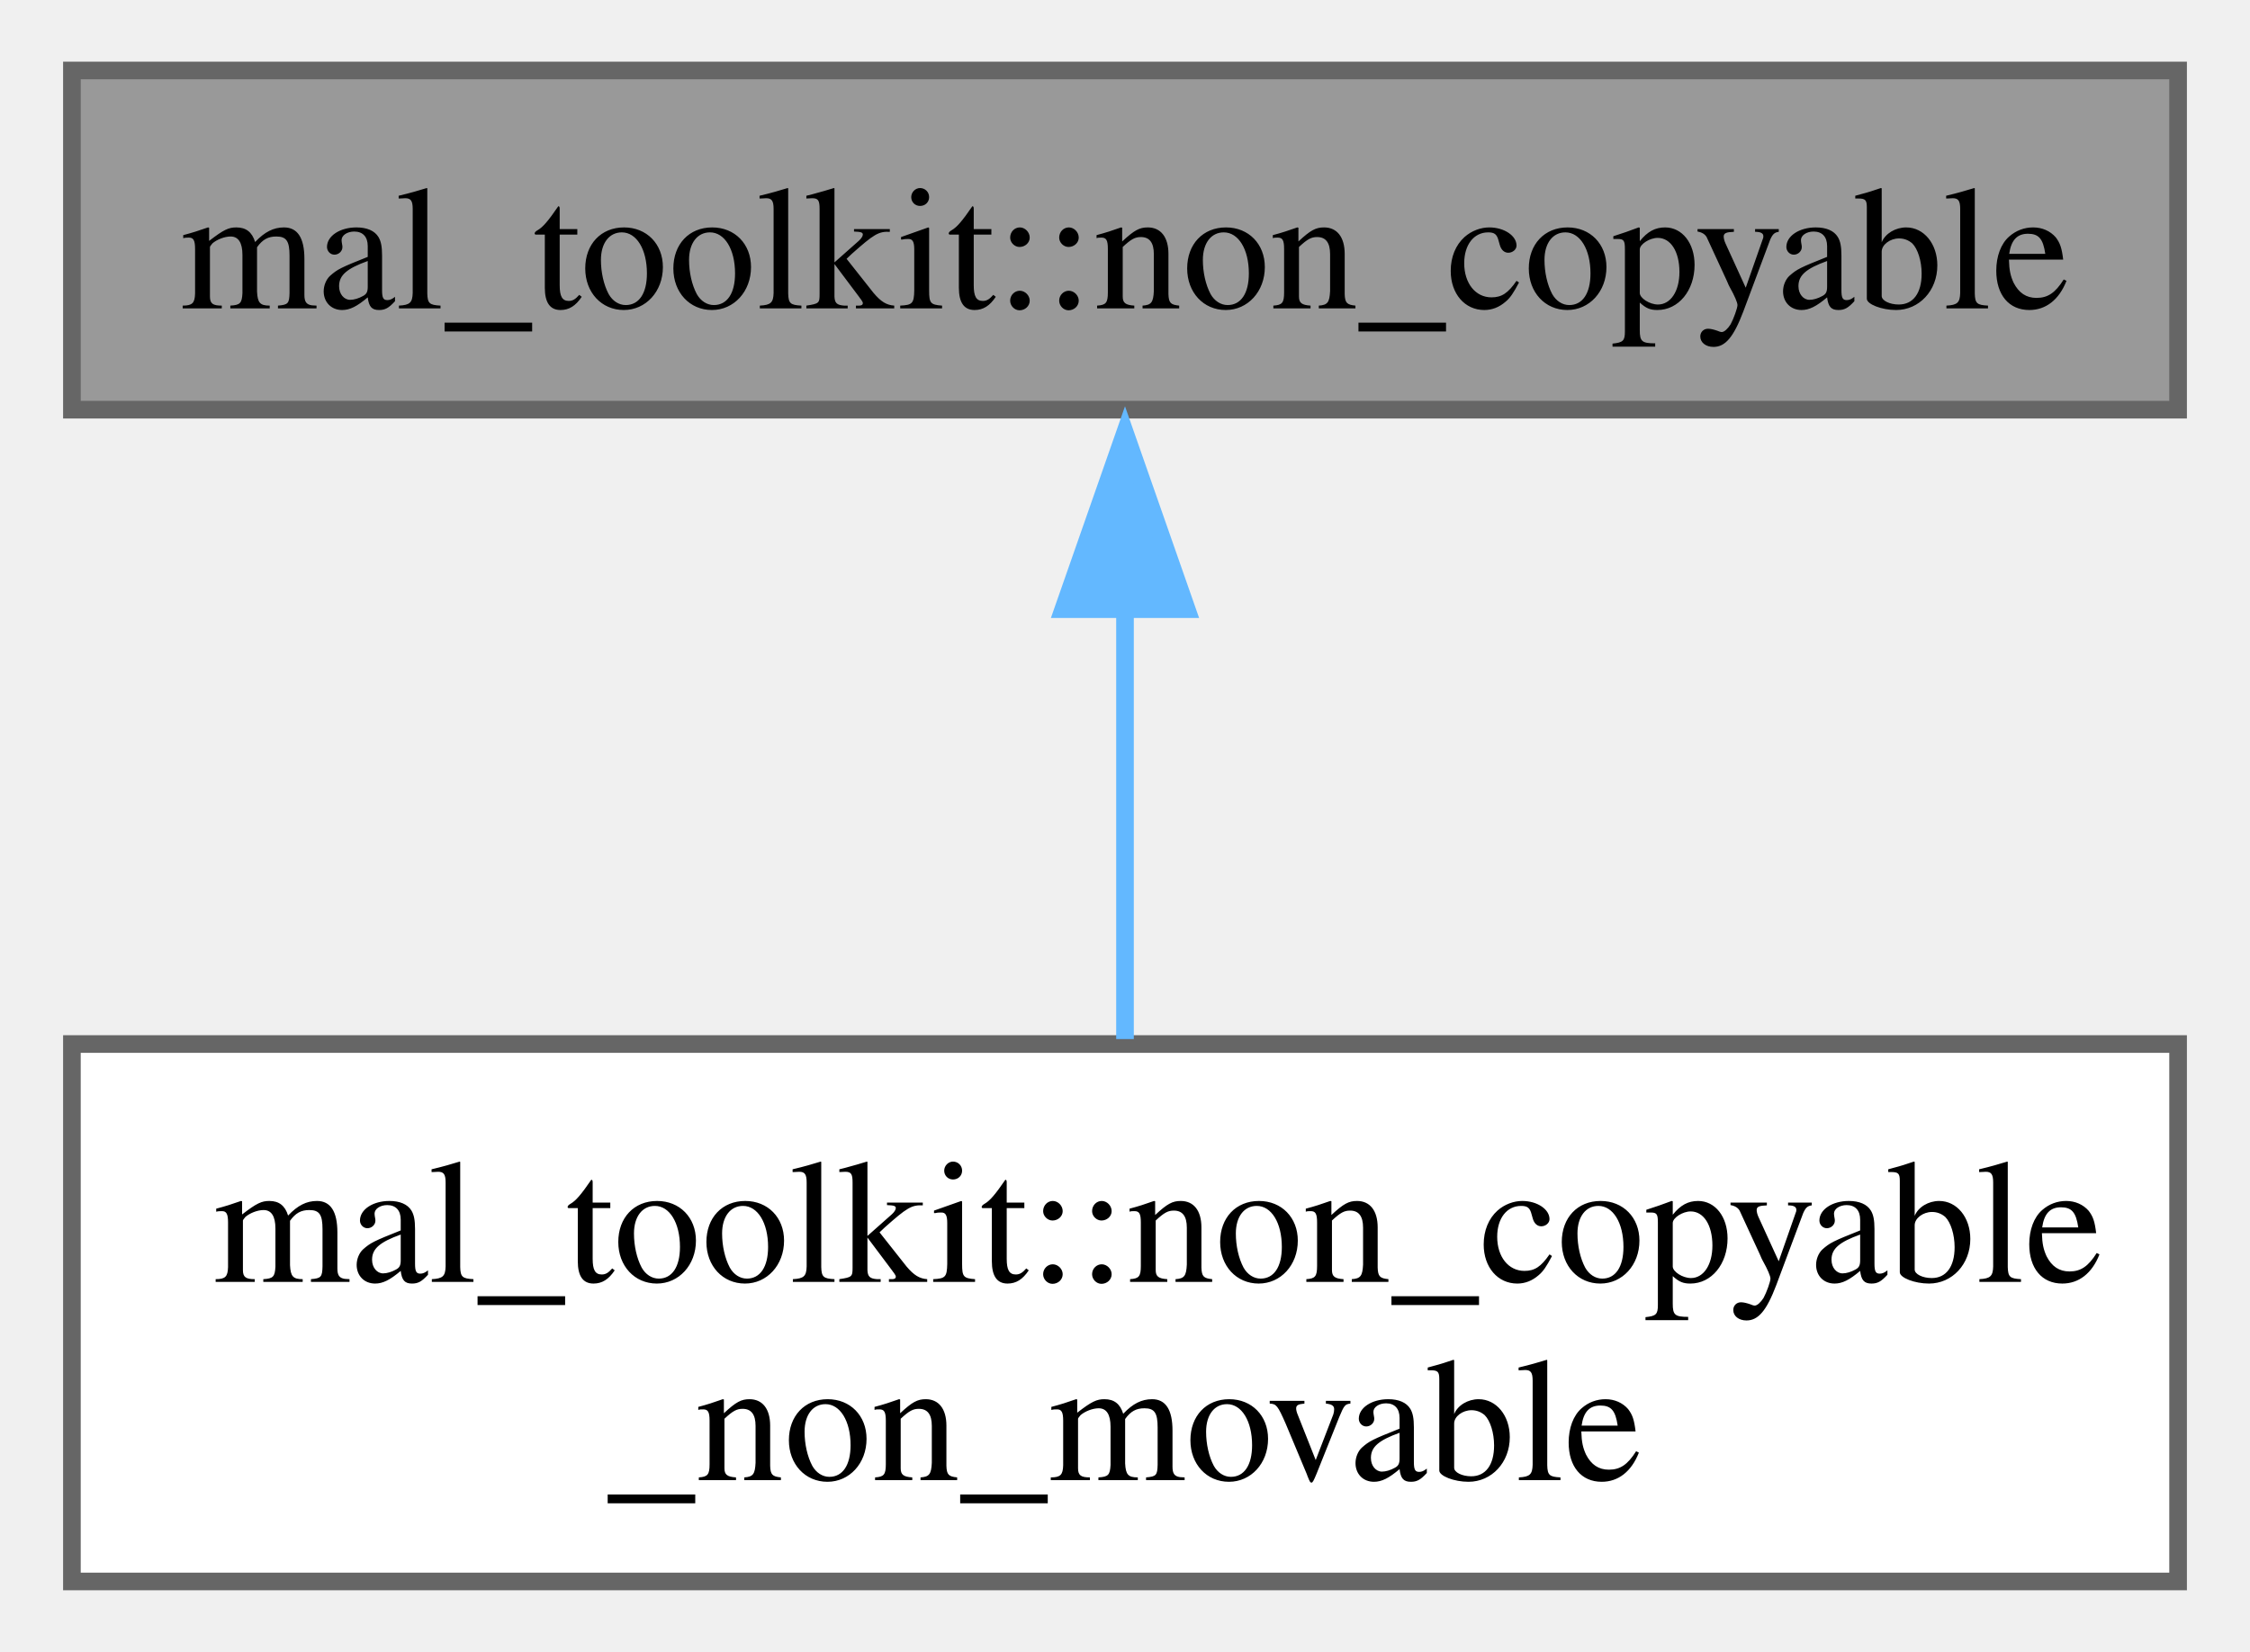
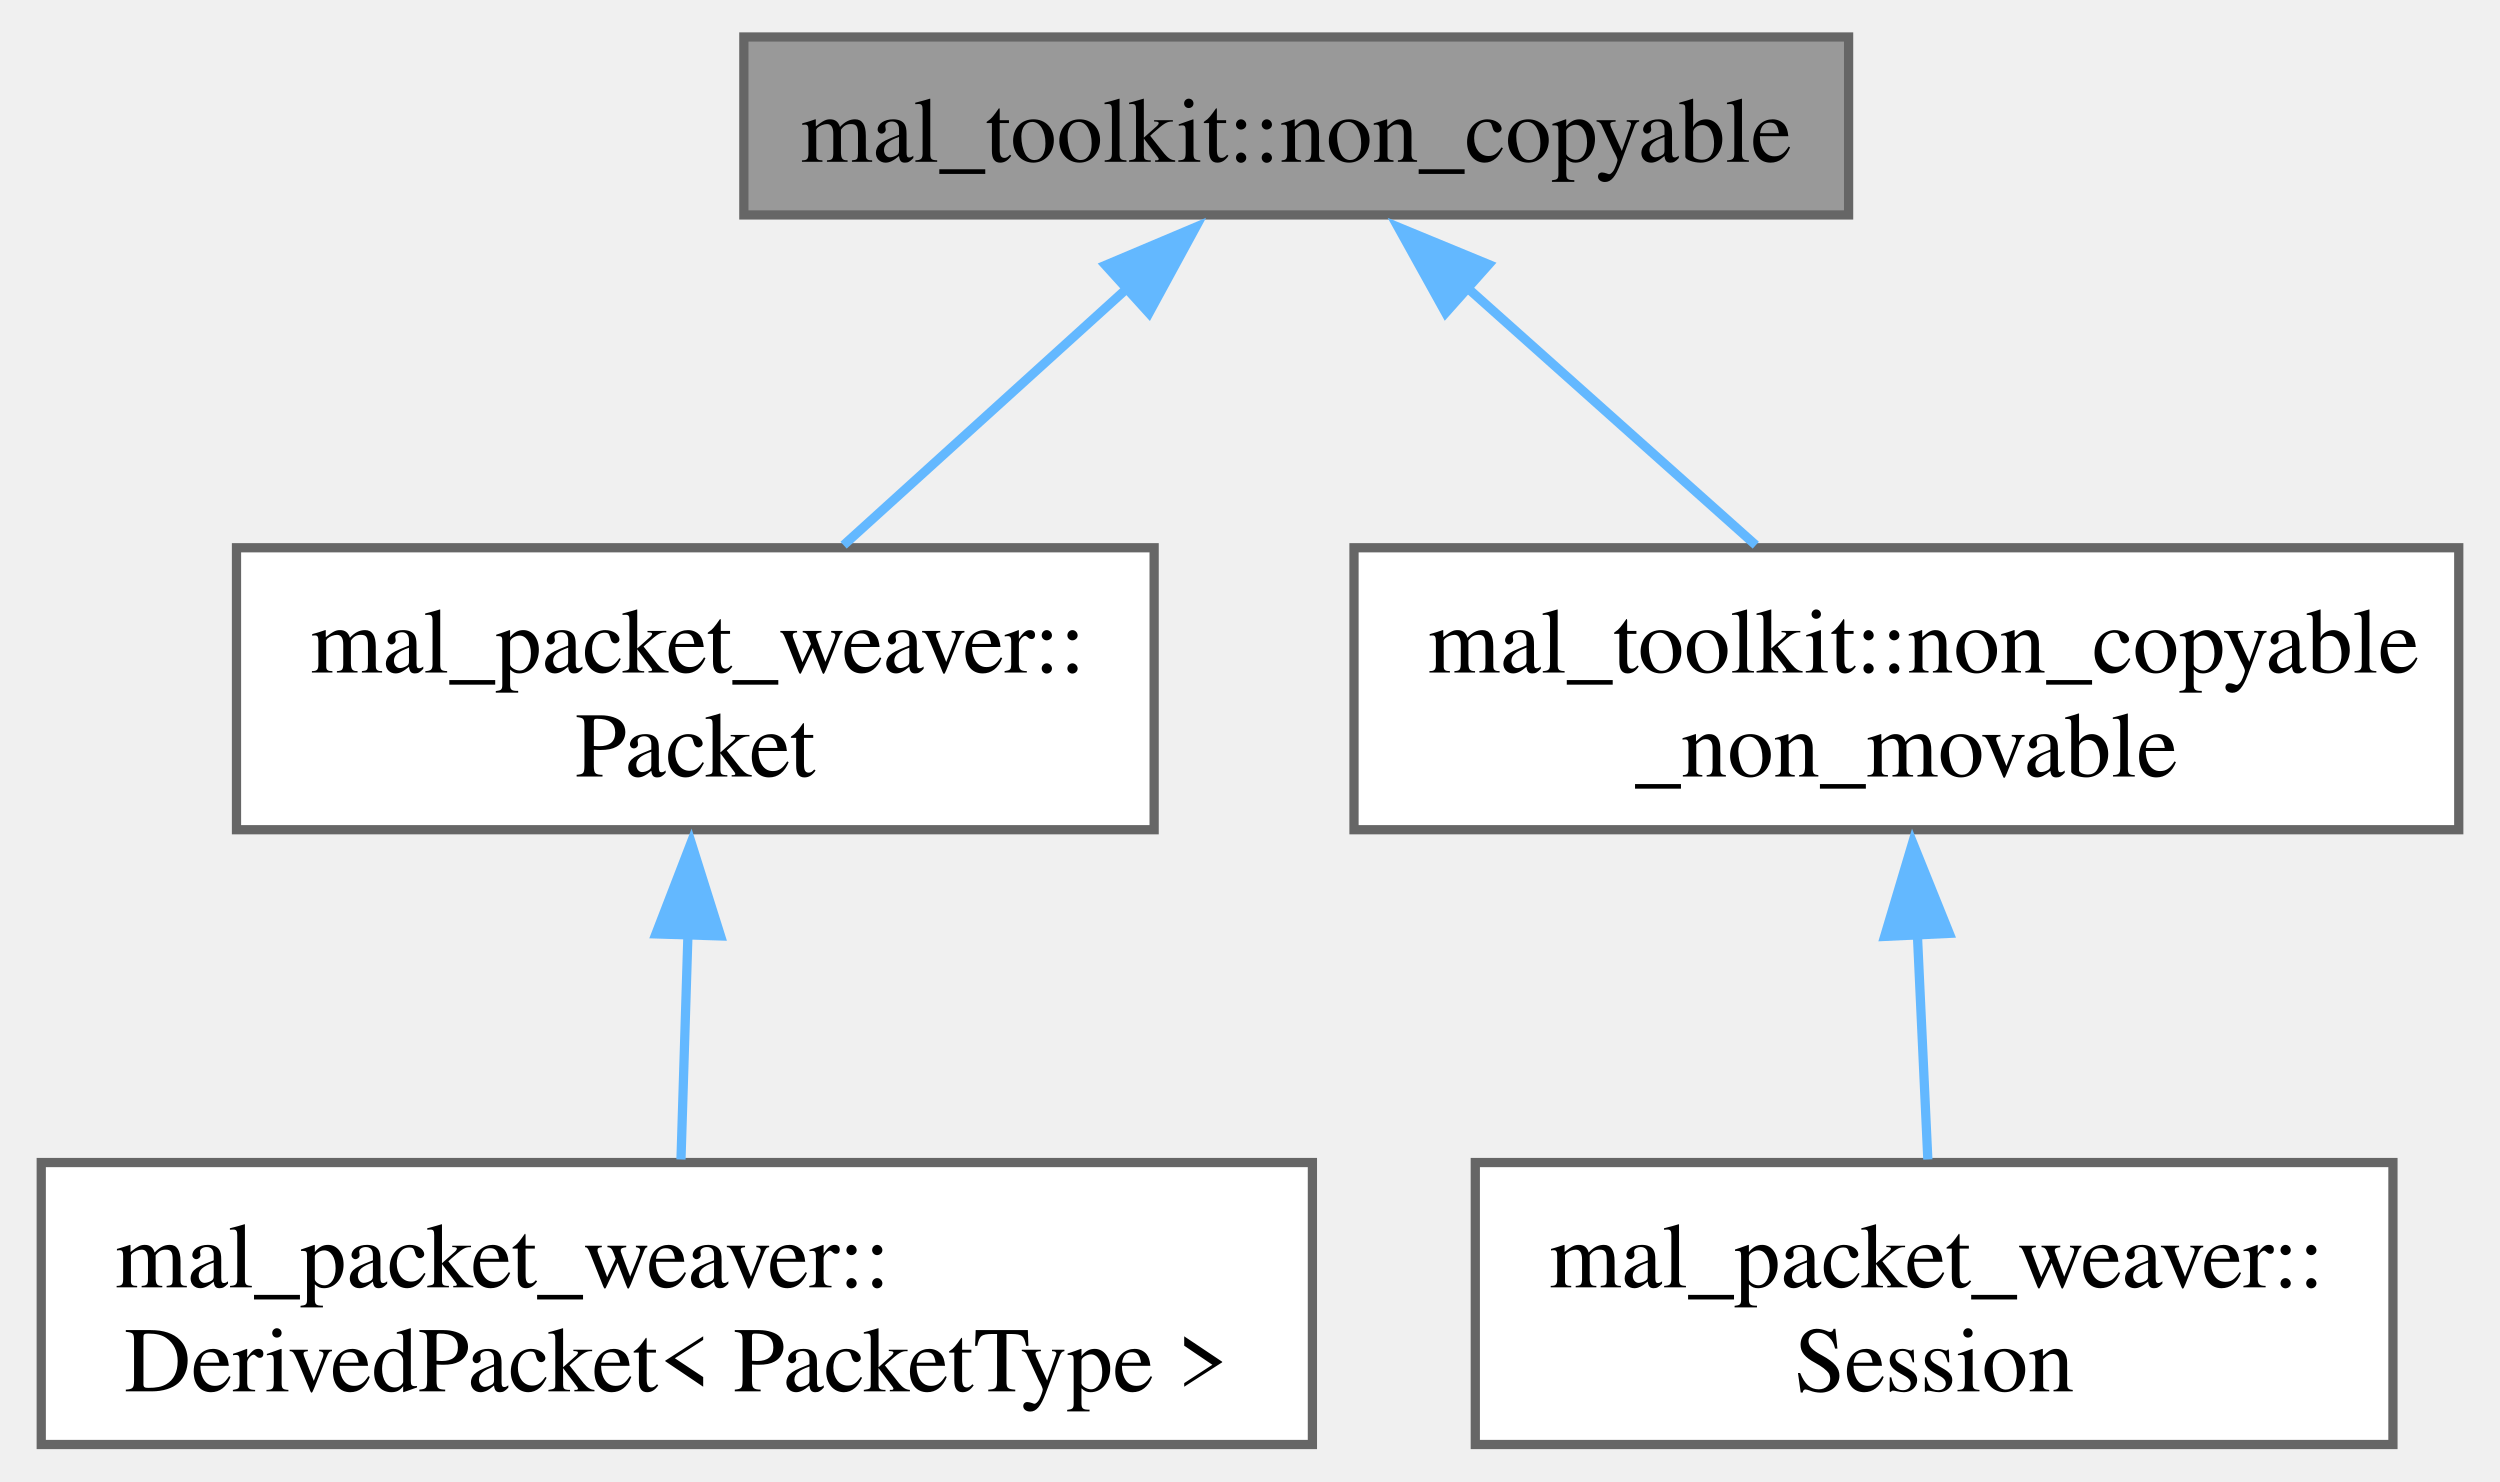
- <svg xmlns="http://www.w3.org/2000/svg" xmlns:xlink="http://www.w3.org/1999/xlink" width="128pt" height="94pt" viewBox="0.00 0.00 127.50 93.75">
-   <g id="graph0" class="graph" transform="scale(1 1) rotate(0) translate(4 89.75)">
+ <svg xmlns="http://www.w3.org/2000/svg" xmlns:xlink="http://www.w3.org/1999/xlink" width="270pt" height="160pt" viewBox="0.00 0.00 269.50 160.25">
+   <g id="graph0" class="graph" transform="scale(1 1) rotate(0) translate(4 156.25)">
    <g id="Node000001" class="node">
      <g id="a_Node000001">
        <a xlink:title="A class that can't be copied.">
-           <polygon fill="#999999" stroke="#666666" points="119.5,-85.75 0,-85.75 0,-66.5 119.5,-66.5 119.5,-85.75" />
-           <text text-anchor="middle" x="59.75" y="-72.25" font-family="Times,serif" font-size="10.00">mal_toolkit::non_copyable</text>
+           <polygon fill="#999999" stroke="#666666" points="195.5,-152.25 76,-152.25 76,-133 195.5,-133 195.5,-152.25" />
+           <text text-anchor="middle" x="135.75" y="-138.75" font-family="Times,serif" font-size="10.00">mal_toolkit::non_copyable</text>
        </a>
      </g>
    </g>
    <g id="Node000002" class="node">
      <g id="a_Node000002">
-         <a xlink:href="../../d2/df3/classmal__toolkit_1_1non__copyable__non__movable.html" target="_top" xlink:title="A class that can't be copied neither moved.">
-           <polygon fill="white" stroke="#666666" points="119.5,-30.5 0,-30.5 0,0 119.5,0 119.5,-30.5" />
-           <text text-anchor="start" x="8" y="-17" font-family="Times,serif" font-size="10.00">mal_toolkit::non_copyable</text>
-           <text text-anchor="middle" x="59.75" y="-5.75" font-family="Times,serif" font-size="10.00">_non_movable</text>
+         <a xlink:href="../../d2/d9d/classmal__packet__weaver_1_1_packet.html" target="_top" xlink:title="Base class for all packets.">
+           <polygon fill="white" stroke="#666666" points="120.38,-97 21.12,-97 21.12,-66.5 120.38,-66.5 120.38,-97" />
+           <text text-anchor="start" x="29.12" y="-83.5" font-family="Times,serif" font-size="10.00">mal_packet_weaver::</text>
+           <text text-anchor="middle" x="70.75" y="-72.25" font-family="Times,serif" font-size="10.00">Packet</text>
        </a>
      </g>
    </g>
    <g id="edge1_Node000001_Node000002" class="edge">
      <g id="a_edge1_Node000001_Node000002">
        <a xlink:title=" ">
-           <path fill="none" stroke="#63b8ff" d="M59.75,-55.2C59.75,-47.2 59.75,-38.15 59.75,-30.78" />
-           <polygon fill="#63b8ff" stroke="#63b8ff" points="56.25,-55.18 59.75,-65.18 63.25,-55.18 56.25,-55.18" />
+           <path fill="none" stroke="#63b8ff" d="M118.01,-125.56C108.26,-116.73 96.26,-105.86 86.79,-97.28" />
+           <polygon fill="#63b8ff" stroke="#63b8ff" points="115.12,-127.56 124.88,-131.68 119.82,-122.38 115.12,-127.56" />
+         </a>
+       </g>
+     </g>
+     <g id="Node000004" class="node">
+       <g id="a_Node000004">
+         <a xlink:href="../../d2/df3/classmal__toolkit_1_1non__copyable__non__movable.html" target="_top" xlink:title="A class that can't be copied neither moved.">
+           <polygon fill="white" stroke="#666666" points="261.5,-97 142,-97 142,-66.5 261.5,-66.5 261.5,-97" />
+           <text text-anchor="start" x="150" y="-83.5" font-family="Times,serif" font-size="10.00">mal_toolkit::non_copyable</text>
+           <text text-anchor="middle" x="201.75" y="-72.25" font-family="Times,serif" font-size="10.00">_non_movable</text>
+         </a>
+       </g>
+     </g>
+     <g id="edge3_Node000001_Node000004" class="edge">
+       <g id="a_edge3_Node000001_Node000004">
+         <a xlink:title=" ">
+           <path fill="none" stroke="#63b8ff" d="M153.76,-125.56C163.66,-116.73 175.85,-105.86 185.46,-97.28" />
+           <polygon fill="#63b8ff" stroke="#63b8ff" points="151.91,-122.41 146.77,-131.68 156.57,-127.64 151.91,-122.41" />
+         </a>
+       </g>
+     </g>
+     <g id="Node000003" class="node">
+       <g id="a_Node000003">
+         <a xlink:href="../../dd/d2b/classmal__packet__weaver_1_1_derived_packet.html" target="_top" xlink:title="A templated class representing a derived packet from the base Packet class.">
+           <polygon fill="white" stroke="#666666" points="137.5,-30.5 0,-30.5 0,0 137.5,0 137.5,-30.5" />
+           <text text-anchor="start" x="8" y="-17" font-family="Times,serif" font-size="10.00">mal_packet_weaver::</text>
+           <text text-anchor="middle" x="68.75" y="-5.75" font-family="Times,serif" font-size="10.00">DerivedPacket&lt; PacketType &gt;</text>
+         </a>
+       </g>
+     </g>
+     <g id="edge2_Node000002_Node000003" class="edge">
+       <g id="a_edge2_Node000002_Node000003">
+         <a xlink:title=" ">
+           <path fill="none" stroke="#63b8ff" d="M69.96,-55.38C69.7,-47.05 69.43,-38.08 69.2,-30.83" />
+           <polygon fill="#63b8ff" stroke="#63b8ff" points="66.49,-55.23 70.3,-65.11 73.48,-55.01 66.49,-55.23" />
+         </a>
+       </g>
+     </g>
+     <g id="Node000005" class="node">
+       <g id="a_Node000005">
+         <a xlink:href="../../d8/d39/classmal__packet__weaver_1_1_session.html" target="_top" xlink:title="Represents a network session for sending and receiving packets.">
+           <polygon fill="white" stroke="#666666" points="254.38,-30.5 155.12,-30.5 155.12,0 254.38,0 254.38,-30.5" />
+           <text text-anchor="start" x="163.12" y="-17" font-family="Times,serif" font-size="10.00">mal_packet_weaver::</text>
+           <text text-anchor="middle" x="204.75" y="-5.75" font-family="Times,serif" font-size="10.00">Session</text>
+         </a>
+       </g>
+     </g>
+     <g id="edge4_Node000004_Node000005" class="edge">
+       <g id="a_edge4_Node000004_Node000005">
+         <a xlink:title=" ">
+           <path fill="none" stroke="#63b8ff" d="M202.93,-55.38C203.32,-47.05 203.73,-38.08 204.07,-30.83" />
+           <polygon fill="#63b8ff" stroke="#63b8ff" points="199.4,-54.96 202.43,-65.11 206.39,-55.29 199.4,-54.96" />
        </a>
      </g>
    </g>
  </g>
</svg>
